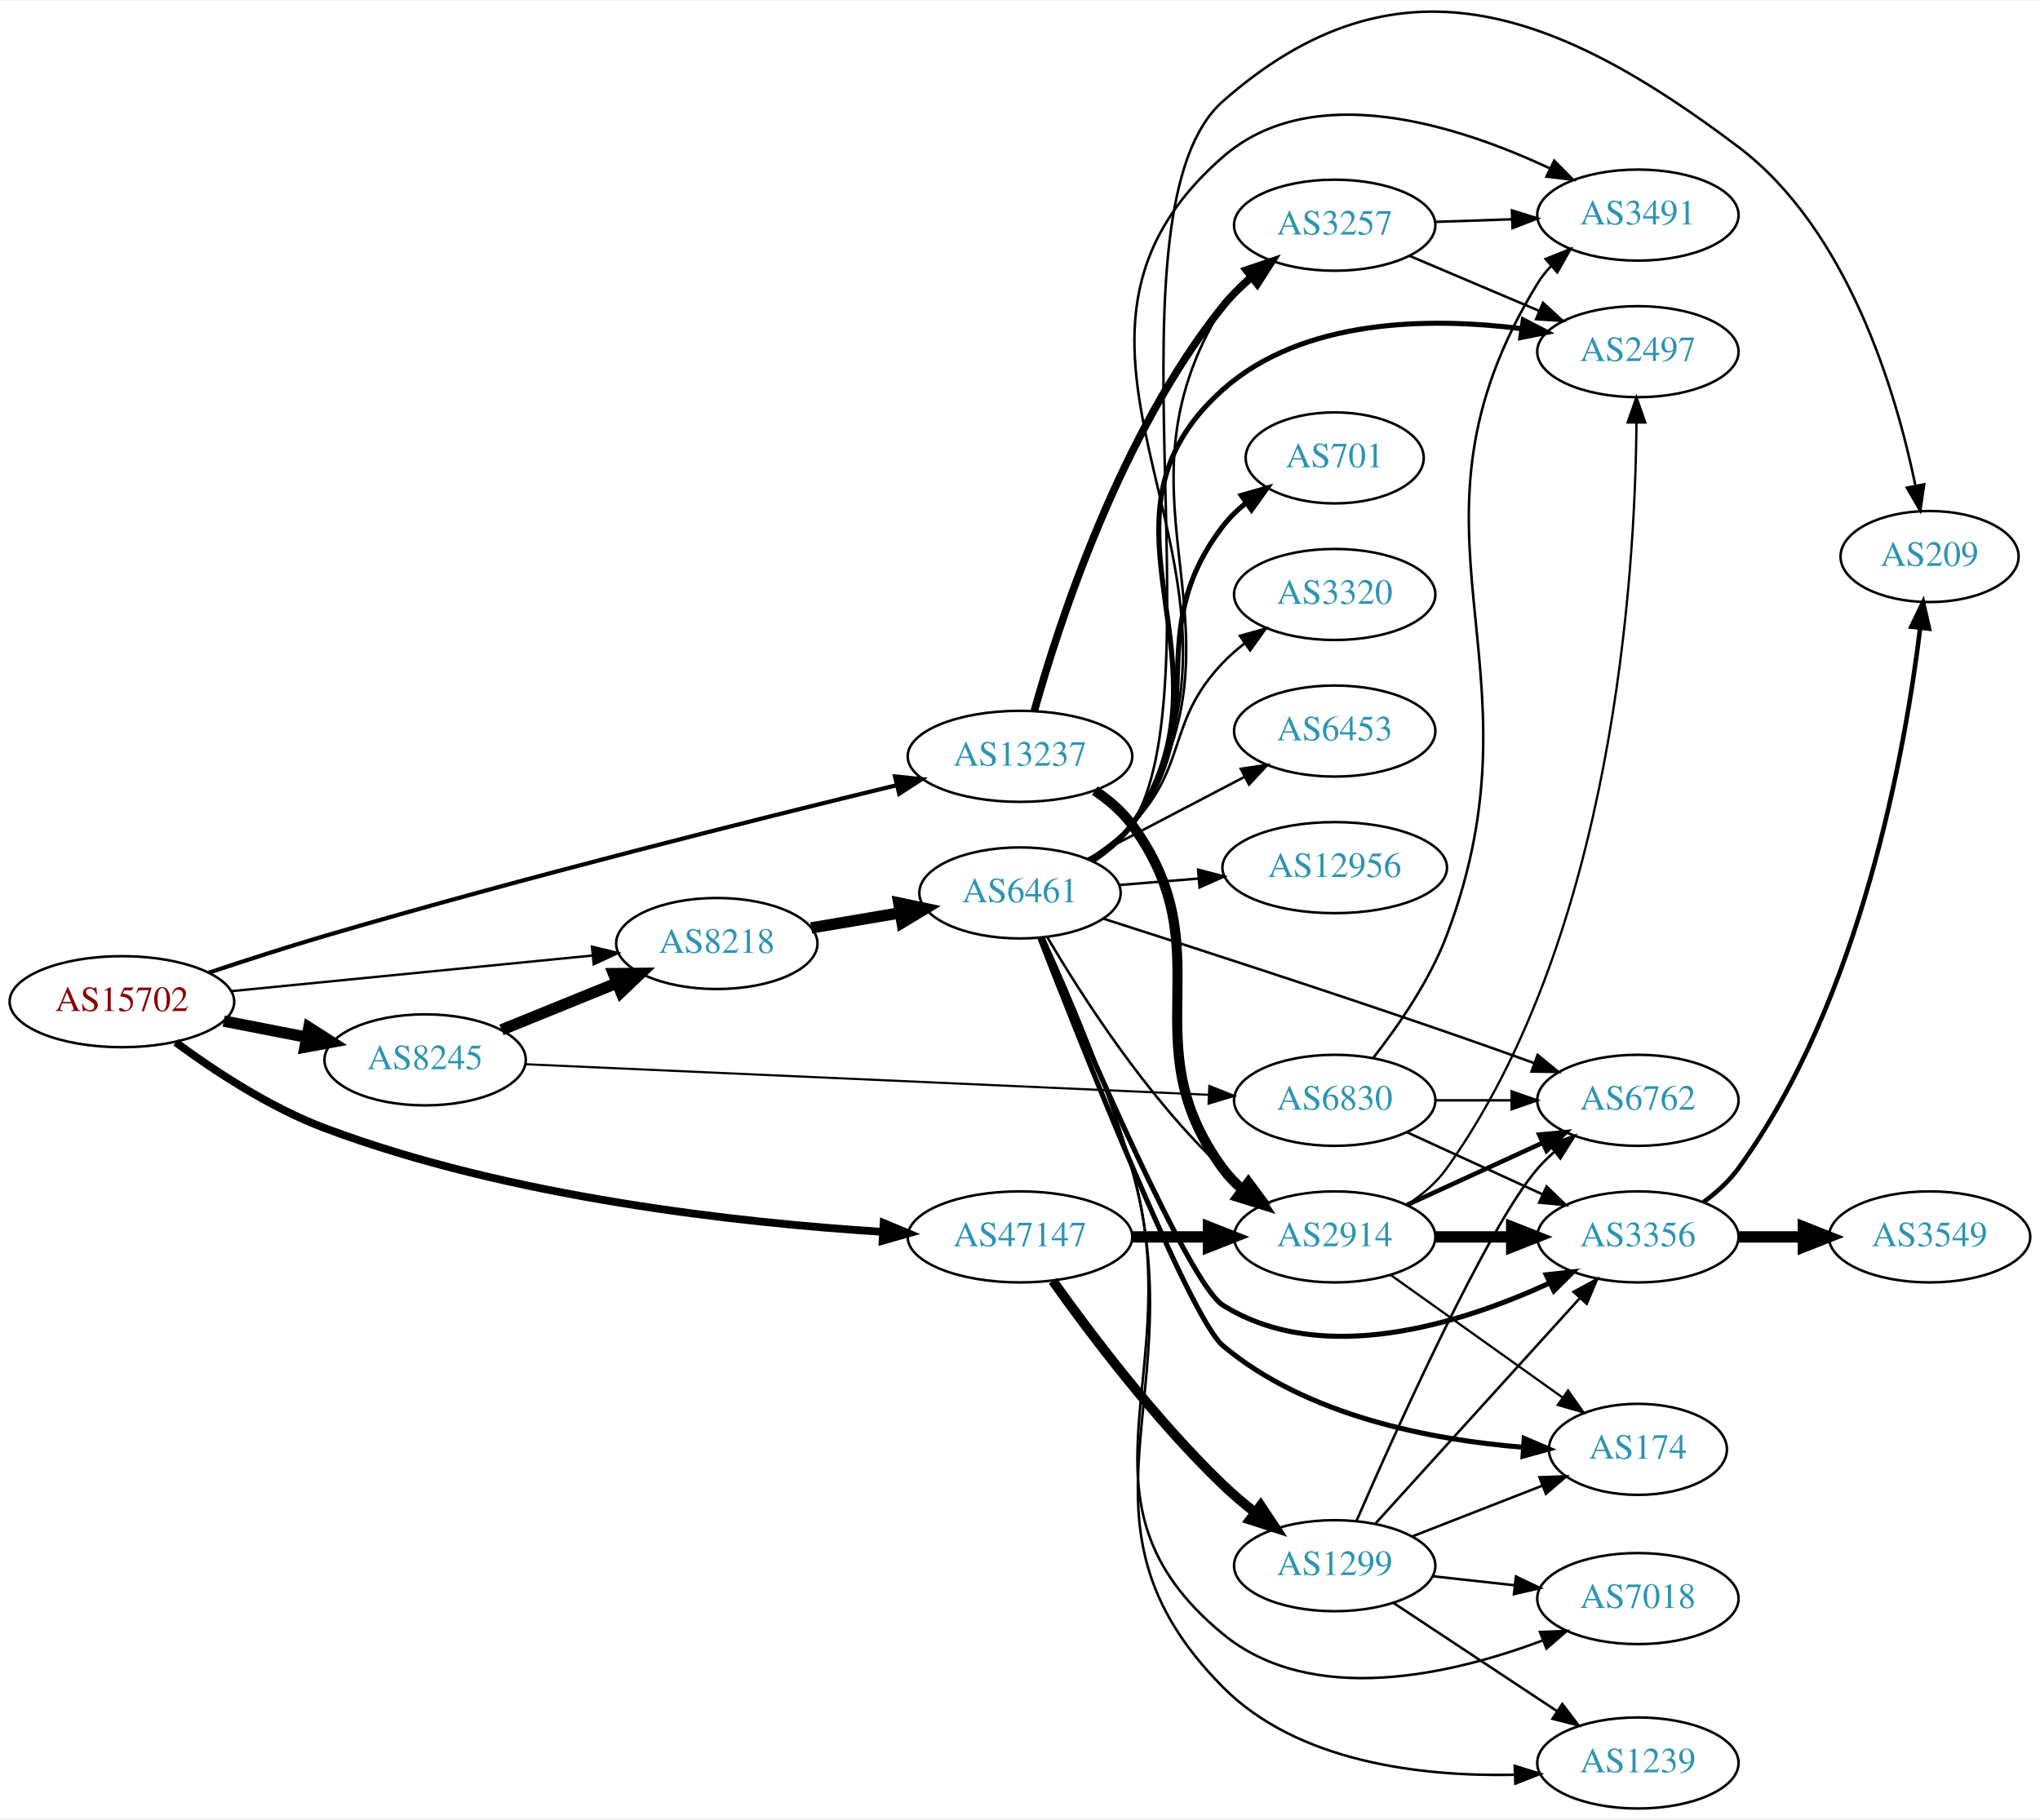
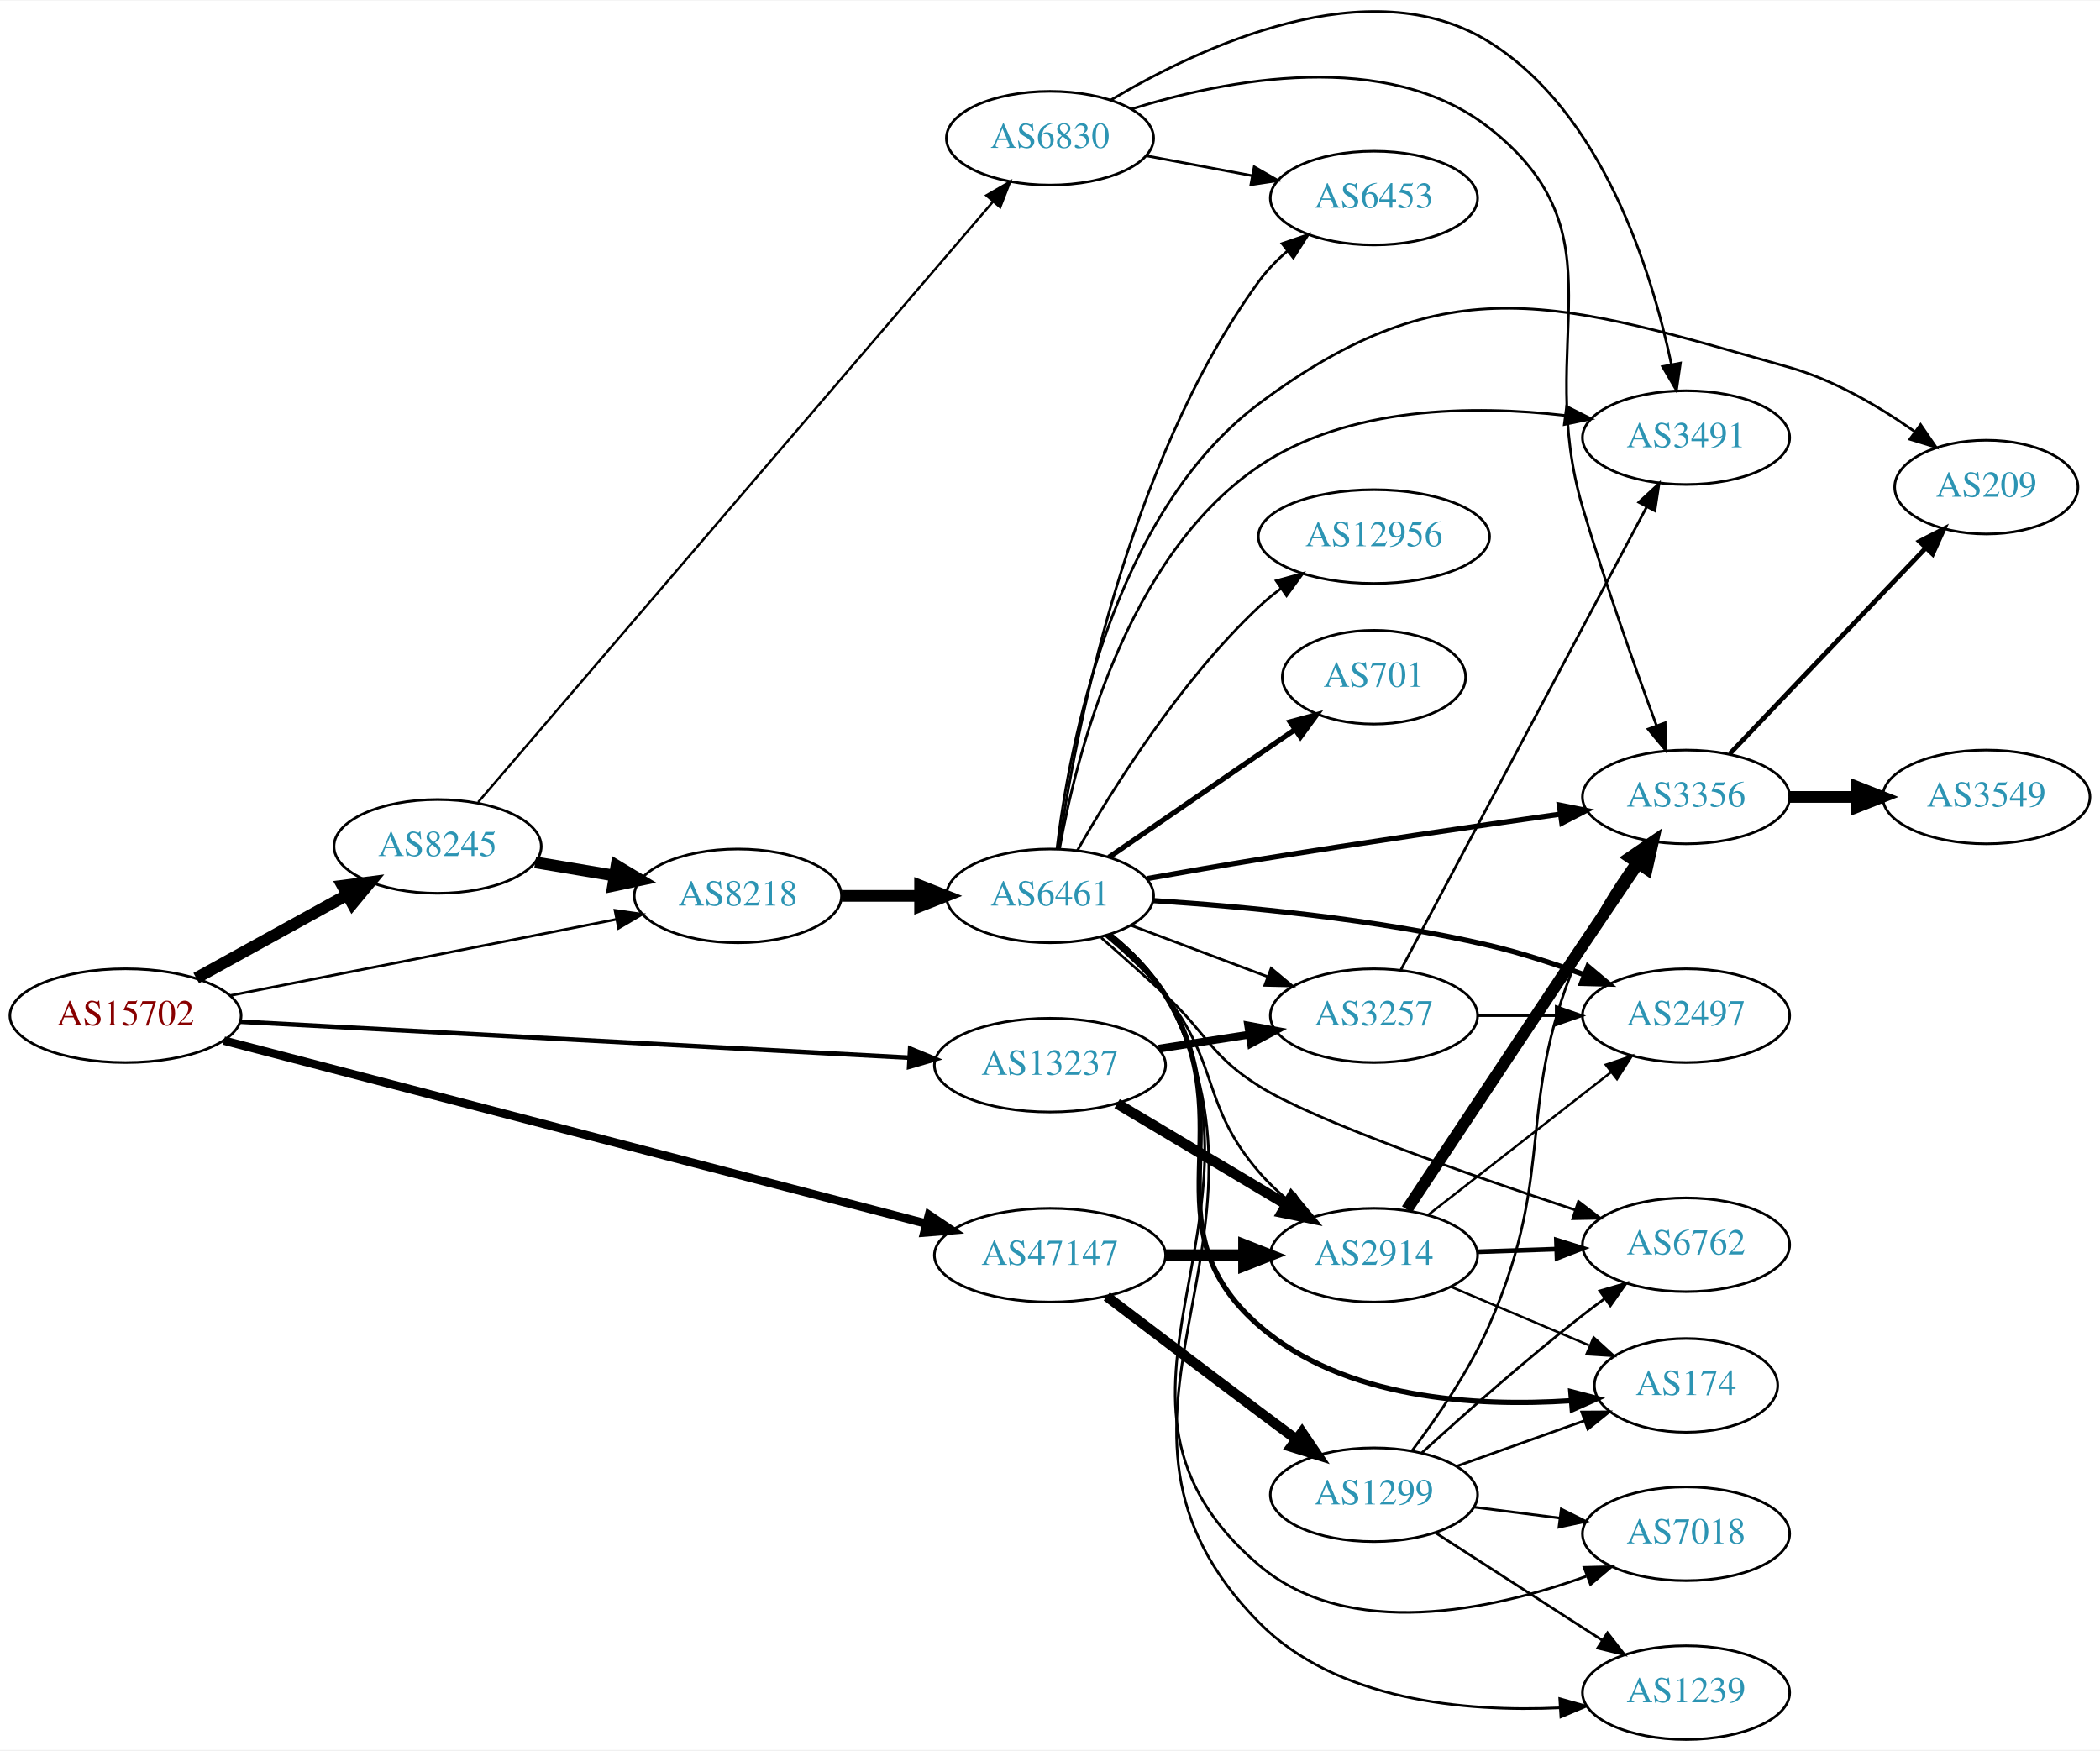
- <svg xmlns="http://www.w3.org/2000/svg" xmlns:xlink="http://www.w3.org/1999/xlink" width="806pt" height="719pt" viewBox="0.00 0.00 806.35 718.77">
-   <g id="graph0" class="graph" transform="scale(1 1) rotate(0) translate(4 714.771)">
-     <polygon fill="white" stroke="none" points="-4,4 -4,-714.771 802.348,-714.771 802.348,4 -4,4" />
+ <svg xmlns="http://www.w3.org/2000/svg" xmlns:xlink="http://www.w3.org/1999/xlink" width="806pt" height="672pt" viewBox="0.00 0.00 806.35 671.86">
+   <g id="graph0" class="graph" transform="scale(1 1) rotate(0) translate(4 667.864)">
+     <polygon fill="white" stroke="none" points="-4,4 -4,-667.864 802.348,-667.864 802.348,4 -4,4" />
    <g id="node1" class="node">
      <g id="a_node1">
        <a xlink:href="/asn/15702" xlink:title="AS15702 ~ Onstage Online GmbH [AT]">
-           <ellipse fill="#ffffff" stroke="black" cx="44.196" cy="-319" rx="44.393" ry="18" />
-           <text text-anchor="middle" x="44.196" y="-315.3" font-family="Times,serif" font-size="14.00" fill="#880000">AS15702</text>
+           <ellipse fill="#ffffff" stroke="black" cx="44.196" cy="-278" rx="44.393" ry="18" />
+           <text text-anchor="middle" x="44.196" y="-274.3" font-family="Times,serif" font-size="14.00" fill="#880000">AS15702</text>
        </a>
      </g>
    </g>
    <g id="node2" class="node">
      <g id="a_node2">
        <a xlink:href="/asn/8218" xlink:title="AS8218 ~ legacy Neotelecoms [FR]">
-           <ellipse fill="#ffffff" stroke="black" cx="279.332" cy="-342" rx="39.794" ry="18" />
-           <text text-anchor="middle" x="279.332" y="-338.3" font-family="Times,serif" font-size="14.00" fill="#2c94b3">AS8218</text>
+           <ellipse fill="#ffffff" stroke="black" cx="279.332" cy="-324" rx="39.794" ry="18" />
+           <text text-anchor="middle" x="279.332" y="-320.3" font-family="Times,serif" font-size="14.00" fill="#2c94b3">AS8218</text>
        </a>
      </g>
    </g>
    <g id="edge1" class="edge">
-       <path fill="none" stroke="black" stroke-width="0.947" d="M87.415,-323.165C127.661,-327.136 188.2,-333.108 230.277,-337.259" />
-       <polygon fill="black" stroke="black" stroke-width="0.947" points="229.991,-340.748 240.286,-338.247 230.678,-333.782 229.991,-340.748" />
+       <path fill="none" stroke="black" d="M84.218,-285.699C125.139,-293.774 189.395,-306.452 232.653,-314.987" />
+       <polygon fill="black" stroke="black" points="232.14,-318.453 242.629,-316.955 233.496,-311.586 232.14,-318.453" />
    </g>
    <g id="node3" class="node">
      <g id="a_node3">
        <a xlink:href="/asn/8245" xlink:title="AS8245 ~ Video-Broadcast GmbH [AT]">
-           <ellipse fill="#ffffff" stroke="black" cx="164.039" cy="-296" rx="39.794" ry="18" />
-           <text text-anchor="middle" x="164.039" y="-292.3" font-family="Times,serif" font-size="14.00" fill="#2c94b3">AS8245</text>
+           <ellipse fill="#ffffff" stroke="black" cx="164.039" cy="-343" rx="39.794" ry="18" />
+           <text text-anchor="middle" x="164.039" y="-339.3" font-family="Times,serif" font-size="14.00" fill="#2c94b3">AS8245</text>
        </a>
      </g>
    </g>
    <g id="edge2" class="edge">
-       <path fill="none" stroke="black" stroke-width="4.5" d="M84.436,-311.341C94.888,-309.301 106.274,-307.079 117.052,-304.975" />
-       <polygon fill="black" stroke="black" stroke-width="4.5" points="118.089,-308.785 127.149,-303.005 116.58,-301.056 118.089,-308.785" />
+       <path fill="none" stroke="black" stroke-width="4.5" d="M71.349,-292.426C88.403,-301.832 110.827,-314.201 129.231,-324.352" />
+       <polygon fill="black" stroke="black" stroke-width="4.5" points="127.511,-327.9 138.169,-329.282 131.314,-321.005 127.511,-327.9" />
    </g>
    <g id="node4" class="node">
      <g id="a_node4">
        <a xlink:href="/asn/13237" xlink:title="AS13237 ~ European Backbone of AS13237 [DE]">
-           <ellipse fill="#ffffff" stroke="black" cx="399.174" cy="-416" rx="44.393" ry="18" />
-           <text text-anchor="middle" x="399.174" y="-412.3" font-family="Times,serif" font-size="14.00" fill="#2c94b3">AS13237</text>
+           <ellipse fill="#ffffff" stroke="black" cx="399.174" cy="-259" rx="44.393" ry="18" />
+           <text text-anchor="middle" x="399.174" y="-255.3" font-family="Times,serif" font-size="14.00" fill="#2c94b3">AS13237</text>
        </a>
      </g>
    </g>
    <g id="edge3" class="edge">
-       <path fill="none" stroke="black" stroke-width="1.658" d="M78.575,-330.479C92.653,-335.185 109.257,-340.558 124.392,-345 203.124,-368.107 295.722,-391.299 350.539,-404.62" />
-       <polygon fill="black" stroke="black" stroke-width="1.658" points="349.781,-408.037 360.323,-406.99 351.429,-401.234 349.781,-408.037" />
+       <path fill="none" stroke="black" stroke-width="1.75" d="M88.125,-275.689C152.698,-272.213 274.716,-265.645 344.886,-261.868" />
+       <polygon fill="black" stroke="black" stroke-width="1.75" points="345.471,-265.342 355.268,-261.31 345.094,-258.352 345.471,-265.342" />
    </g>
    <g id="node5" class="node">
      <g id="a_node5">
        <a xlink:href="/asn/47147" xlink:title="AS47147 ~ ANEXIA Internetdienstleistungs GmbH [AT]">
-           <ellipse fill="#ffffff" stroke="black" cx="399.174" cy="-226" rx="44.393" ry="18" />
-           <text text-anchor="middle" x="399.174" y="-222.3" font-family="Times,serif" font-size="14.00" fill="#2c94b3">AS47147</text>
+           <ellipse fill="#ffffff" stroke="black" cx="399.174" cy="-186" rx="44.393" ry="18" />
+           <text text-anchor="middle" x="399.174" y="-182.3" font-family="Times,serif" font-size="14.00" fill="#2c94b3">AS47147</text>
        </a>
      </g>
    </g>
    <g id="edge4" class="edge">
-       <path fill="none" stroke="black" stroke-width="3.079" d="M65.465,-302.917C80.775,-291.618 102.778,-277.122 124.392,-269 197.744,-241.435 288.573,-231.539 344.955,-227.988" />
-       <polygon fill="black" stroke="black" stroke-width="3.079" points="345.291,-231.474 355.069,-227.395 344.882,-224.486 345.291,-231.474" />
+       <path fill="none" stroke="black" stroke-width="3.25" d="M81.972,-268.415C146.599,-251.571 280.409,-216.694 351.468,-198.173" />
+       <polygon fill="black" stroke="black" stroke-width="3.25" points="352.687,-201.473 361.481,-195.564 350.921,-194.699 352.687,-201.473" />
    </g>
    <g id="node6" class="node">
      <g id="a_node6">
        <a xlink:href="/asn/6461" xlink:title="AS6461 ~ Zayo Bandwidth [US]">
-           <ellipse fill="#ffffff" stroke="black" cx="399.174" cy="-362" rx="39.794" ry="18" />
-           <text text-anchor="middle" x="399.174" y="-358.3" font-family="Times,serif" font-size="14.00" fill="#2c94b3">AS6461</text>
+           <ellipse fill="#ffffff" stroke="black" cx="399.174" cy="-324" rx="39.794" ry="18" />
+           <text text-anchor="middle" x="399.174" y="-320.3" font-family="Times,serif" font-size="14.00" fill="#2c94b3">AS6461</text>
        </a>
      </g>
    </g>
    <g id="edge5" class="edge">
-       <path fill="none" stroke="black" stroke-width="4.5" d="M316.65,-348.164C327.739,-350.046 340.086,-352.141 351.749,-354.121" />
-       <polygon fill="black" stroke="black" stroke-width="4.5" points="351.255,-358.031 361.773,-355.822 352.573,-350.267 351.255,-358.031" />
-     </g>
-     <g id="edge21" class="edge">
-       <path fill="none" stroke="black" stroke-width="4.5" d="M194.214,-307.846C208.09,-313.48 224.867,-320.292 239.776,-326.346" />
-       <polygon fill="black" stroke="black" stroke-width="4.5" points="238.508,-330.08 249.255,-330.194 241.471,-322.784 238.508,-330.08" />
-     </g>
-     <g id="node21" class="node">
-       <g id="a_node21">
-         <a xlink:href="/asn/6830" xlink:title="AS6830 ~ LGI-UPC [AT]">
-           <ellipse fill="#ffffff" stroke="black" cx="523.566" cy="-280" rx="39.794" ry="18" />
-           <text text-anchor="middle" x="523.566" y="-276.3" font-family="Times,serif" font-size="14.00" fill="#2c94b3">AS6830</text>
-         </a>
-       </g>
-     </g>
-     <g id="edge20" class="edge">
-       <path fill="none" stroke="black" stroke-width="0.844" d="M203.64,-294.273C269.124,-291.342 401.854,-285.402 473.711,-282.186" />
-       <polygon fill="black" stroke="black" stroke-width="0.844" points="474.022,-285.676 483.856,-281.732 473.709,-278.683 474.022,-285.676" />
-     </g>
-     <g id="node15" class="node">
-       <g id="a_node15">
-         <a xlink:href="/asn/2914" xlink:title="AS2914 ~ NTT America, Inc. [US]">
-           <ellipse fill="#ffffff" stroke="black" cx="523.566" cy="-226" rx="39.794" ry="18" />
-           <text text-anchor="middle" x="523.566" y="-222.3" font-family="Times,serif" font-size="14.00" fill="#2c94b3">AS2914</text>
-         </a>
-       </g>
-     </g>
-     <g id="edge27" class="edge">
-       <path fill="none" stroke="black" stroke-width="4" d="M428.739,-402.45C434.238,-398.745 439.486,-394.267 443.37,-389 480.483,-338.679 442.258,-303.321 479.37,-253 481.601,-249.975 484.282,-247.21 487.202,-244.703" />
-       <polygon fill="black" stroke="black" stroke-width="4" points="489.397,-247.432 495.343,-238.664 485.227,-241.81 489.397,-247.432" />
+       <path fill="none" stroke="black" stroke-width="4.5" d="M319.244,-324C328.798,-324 339.147,-324 349.11,-324" />
+       <polygon fill="black" stroke="black" stroke-width="4.5" points="349.302,-327.938 359.302,-324 349.302,-320.063 349.302,-327.938" />
+     </g>
+     <g id="edge19" class="edge">
+       <path fill="none" stroke="black" stroke-width="4.5" d="M201.509,-336.884C211.212,-335.256 221.823,-333.477 231.978,-331.774" />
+       <polygon fill="black" stroke="black" stroke-width="4.5" points="232.719,-335.642 241.93,-330.105 231.416,-327.876 232.719,-335.642" />
    </g>
    <g id="node20" class="node">
      <g id="a_node20">
+         <a xlink:href="/asn/6830" xlink:title="AS6830 ~ LGI-UPC [AT]">
+           <ellipse fill="#ffffff" stroke="black" cx="399.174" cy="-615" rx="39.794" ry="18" />
+           <text text-anchor="middle" x="399.174" y="-611.3" font-family="Times,serif" font-size="14.00" fill="#2c94b3">AS6830</text>
+         </a>
+       </g>
+     </g>
+     <g id="edge20" class="edge">
+       <path fill="none" stroke="black" stroke-width="0.9" d="M179.622,-360.015C219.541,-406.588 330.707,-536.286 377.254,-590.593" />
+       <polygon fill="black" stroke="black" stroke-width="0.9" points="374.728,-593.024 383.894,-598.339 380.043,-588.468 374.728,-593.024" />
+     </g>
+     <g id="node12" class="node">
+       <g id="a_node12">
        <a xlink:href="/asn/3257" xlink:title="AS3257 ~ GTT [DE]">
-           <ellipse fill="#ffffff" stroke="black" cx="523.566" cy="-626" rx="39.794" ry="18" />
-           <text text-anchor="middle" x="523.566" y="-622.3" font-family="Times,serif" font-size="14.00" fill="#2c94b3">AS3257</text>
-         </a>
-       </g>
-     </g>
-     <g id="edge28" class="edge">
-       <path fill="none" stroke="black" stroke-width="3" d="M404.856,-434.047C414.382,-468.154 438.637,-543.205 479.37,-594 482.644,-598.082 486.555,-601.911 490.668,-605.401" />
-       <polygon fill="black" stroke="black" stroke-width="3" points="488.673,-608.284 498.71,-611.675 492.978,-602.765 488.673,-608.284" />
-     </g>
-     <g id="edge36" class="edge">
-       <path fill="none" stroke="black" stroke-width="4.5" d="M443.67,-226C453.359,-226 463.695,-226 473.588,-226" />
-       <polygon fill="black" stroke="black" stroke-width="4.5" points="473.691,-229.938 483.691,-226 473.691,-222.063 473.691,-229.938" />
-     </g>
-     <g id="node23" class="node">
-       <g id="a_node23">
+           <ellipse fill="#ffffff" stroke="black" cx="523.566" cy="-278" rx="39.794" ry="18" />
+           <text text-anchor="middle" x="523.566" y="-274.3" font-family="Times,serif" font-size="14.00" fill="#2c94b3">AS3257</text>
+         </a>
+       </g>
+     </g>
+     <g id="edge26" class="edge">
+       <path fill="none" stroke="black" stroke-width="3" d="M440.929,-265.327C452.003,-267.046 464.086,-268.922 475.479,-270.69" />
+       <polygon fill="black" stroke="black" stroke-width="3" points="475.281,-274.201 485.699,-272.277 476.355,-267.284 475.281,-274.201" />
+     </g>
+     <g id="node14" class="node">
+       <g id="a_node14">
+         <a xlink:href="/asn/2914" xlink:title="AS2914 ~ NTT America, Inc. [US]">
+           <ellipse fill="#ffffff" stroke="black" cx="523.566" cy="-186" rx="39.794" ry="18" />
+           <text text-anchor="middle" x="523.566" y="-182.3" font-family="Times,serif" font-size="14.00" fill="#2c94b3">AS2914</text>
+         </a>
+       </g>
+     </g>
+     <g id="edge27" class="edge">
+       <path fill="none" stroke="black" stroke-width="4" d="M424.942,-244.227C443.683,-233.05 469.59,-217.598 490.006,-205.42" />
+       <polygon fill="black" stroke="black" stroke-width="4" points="491.873,-208.382 498.668,-200.254 488.287,-202.37 491.873,-208.382" />
+     </g>
+     <g id="edge35" class="edge">
+       <path fill="none" stroke="black" stroke-width="4.5" d="M443.67,-186C453.359,-186 463.695,-186 473.588,-186" />
+       <polygon fill="black" stroke="black" stroke-width="4.5" points="473.691,-189.938 483.691,-186 473.691,-182.063 473.691,-189.938" />
+     </g>
+     <g id="node22" class="node">
+       <g id="a_node22">
        <a xlink:href="/asn/1299" xlink:title="AS1299 ~ Telia Carrier [EU]">
-           <ellipse fill="#ffffff" stroke="black" cx="523.566" cy="-96" rx="39.794" ry="18" />
-           <text text-anchor="middle" x="523.566" y="-92.3" font-family="Times,serif" font-size="14.00" fill="#2c94b3">AS1299</text>
-         </a>
-       </g>
-     </g>
-     <g id="edge35" class="edge">
-       <path fill="none" stroke="black" stroke-width="3.857" d="M412.151,-208.603C426.719,-188.099 452.685,-153.585 479.37,-128 483.229,-124.3 487.524,-120.654 491.866,-117.223" />
-       <polygon fill="black" stroke="black" stroke-width="3.857" points="494.314,-119.759 500.173,-110.931 490.088,-114.179 494.314,-119.759" />
+           <ellipse fill="#ffffff" stroke="black" cx="523.566" cy="-94" rx="39.794" ry="18" />
+           <text text-anchor="middle" x="523.566" y="-90.3" font-family="Times,serif" font-size="14.00" fill="#2c94b3">AS1299</text>
+         </a>
+       </g>
+     </g>
+     <g id="edge34" class="edge">
+       <path fill="none" stroke="black" stroke-width="3.857" d="M420.971,-170.148C436.918,-158.016 459.491,-140.893 479.37,-126 483.945,-122.573 488.804,-118.953 493.548,-115.43" />
+       <polygon fill="black" stroke="black" stroke-width="3.857" points="495.93,-118.022 501.879,-109.255 491.761,-112.398 495.93,-118.022" />
    </g>
    <g id="node7" class="node">
      <g id="a_node7">
-         <a xlink:href="/asn/174" xlink:title="AS174 ~ Cogent Communications [US]">
-           <ellipse fill="#ffffff" stroke="black" cx="643.409" cy="-142" rx="35.194" ry="18" />
-           <text text-anchor="middle" x="643.409" y="-138.3" font-family="Times,serif" font-size="14.00" fill="#2c94b3">AS174</text>
+         <a xlink:href="/asn/701" xlink:title="AS701 ~ UUNET [US]">
+           <ellipse fill="#ffffff" stroke="black" cx="523.566" cy="-408" rx="35.194" ry="18" />
+           <text text-anchor="middle" x="523.566" y="-404.3" font-family="Times,serif" font-size="14.00" fill="#2c94b3">AS701</text>
        </a>
      </g>
    </g>
    <g id="edge6" class="edge">
-       <path fill="none" stroke="black" stroke-width="2" d="M407.009,-344.226C423.696,-301.204 466.118,-194.169 479.37,-183 512.581,-155.01 562.272,-145.706 598.062,-142.823" />
-       <polygon fill="black" stroke="black" stroke-width="2" points="598.48,-146.303 608.225,-142.145 598.014,-139.319 598.48,-146.303" />
+       <path fill="none" stroke="black" stroke-width="2" d="M421.774,-338.824C441.645,-352.462 471.278,-372.8 493.276,-387.897" />
+       <polygon fill="black" stroke="black" stroke-width="2" points="491.366,-390.832 501.592,-393.605 495.327,-385.06 491.366,-390.832" />
    </g>
    <g id="node8" class="node">
      <g id="a_node8">
-         <a xlink:href="/asn/701" xlink:title="AS701 ~ UUNET [US]">
-           <ellipse fill="#ffffff" stroke="black" cx="523.566" cy="-534" rx="35.194" ry="18" />
-           <text text-anchor="middle" x="523.566" y="-530.3" font-family="Times,serif" font-size="14.00" fill="#2c94b3">AS701</text>
+         <a xlink:href="/asn/174" xlink:title="AS174 ~ Cogent Communications [US]">
+           <ellipse fill="#ffffff" stroke="black" cx="643.409" cy="-136" rx="35.194" ry="18" />
+           <text text-anchor="middle" x="643.409" y="-132.3" font-family="Times,serif" font-size="14.00" fill="#2c94b3">AS174</text>
        </a>
      </g>
    </g>
    <g id="edge7" class="edge">
-       <path fill="none" stroke="black" stroke-width="2" d="M427.247,-374.777C433.233,-378.643 439.065,-383.385 443.37,-389 476.733,-432.512 446.007,-463.488 479.37,-507 481.973,-510.395 485.135,-513.471 488.552,-516.228" />
-       <polygon fill="black" stroke="black" stroke-width="2" points="486.654,-519.172 496.842,-522.079 490.69,-513.453 486.654,-519.172" />
+       <path fill="none" stroke="black" stroke-width="2" d="M421.914,-309.011C429.66,-302.705 437.828,-294.786 443.37,-286 474.671,-236.379 435.161,-197.569 479.37,-159 511.915,-130.608 562.833,-127.717 599.102,-130.117" />
+       <polygon fill="black" stroke="black" stroke-width="2" points="599.13,-133.631 609.383,-130.963 599.704,-126.654 599.13,-133.631" />
    </g>
    <g id="node9" class="node">
      <g id="a_node9">
        <a xlink:href="/asn/2497" xlink:title="AS2497 ~ Internet Initiative Japan Inc. [JP]">
-           <ellipse fill="#ffffff" stroke="black" cx="643.409" cy="-576" rx="39.794" ry="18" />
-           <text text-anchor="middle" x="643.409" y="-572.3" font-family="Times,serif" font-size="14.00" fill="#2c94b3">AS2497</text>
+           <ellipse fill="#ffffff" stroke="black" cx="643.409" cy="-278" rx="39.794" ry="18" />
+           <text text-anchor="middle" x="643.409" y="-274.3" font-family="Times,serif" font-size="14.00" fill="#2c94b3">AS2497</text>
        </a>
      </g>
    </g>
    <g id="edge8" class="edge">
-       <path fill="none" stroke="black" stroke-width="2" d="M428.058,-374.803C433.871,-378.627 439.423,-383.343 443.37,-389 488.063,-453.049 421.073,-509.027 479.37,-561 510.944,-589.148 560.901,-589.64 597.201,-585.118" />
-       <polygon fill="black" stroke="black" stroke-width="2" points="598.111,-588.524 607.521,-583.653 597.128,-581.593 598.111,-588.524" />
+       <path fill="none" stroke="black" stroke-width="2" d="M438.883,-322.186C473.135,-319.973 524.284,-315.179 567.762,-305 579.923,-302.153 592.828,-297.938 604.427,-293.681" />
+       <polygon fill="black" stroke="black" stroke-width="2" points="605.706,-296.939 613.818,-290.123 603.226,-290.393 605.706,-296.939" />
    </g>
    <g id="node10" class="node">
      <g id="a_node10">
-         <a xlink:href="/asn/3491" xlink:title="AS3491 ~ PCCW Global, Inc. [US]">
-           <ellipse fill="#ffffff" stroke="black" cx="643.409" cy="-630" rx="39.794" ry="18" />
-           <text text-anchor="middle" x="643.409" y="-626.3" font-family="Times,serif" font-size="14.00" fill="#2c94b3">AS3491</text>
+         <a xlink:href="/asn/3356" xlink:title="AS3356 ~ Level 3 Parent, LLC [US]">
+           <ellipse fill="#ffffff" stroke="black" cx="643.409" cy="-362" rx="39.794" ry="18" />
+           <text text-anchor="middle" x="643.409" y="-358.3" font-family="Times,serif" font-size="14.00" fill="#2c94b3">AS3356</text>
        </a>
      </g>
    </g>
    <g id="edge9" class="edge">
-       <path fill="none" stroke="black" d="M428.352,-374.605C434.153,-378.437 439.625,-383.207 443.37,-389 507.656,-488.451 390.158,-575.127 479.37,-653 514.855,-683.974 572.205,-665.547 608.573,-648.48" />
-       <polygon fill="black" stroke="black" points="610.343,-651.51 617.789,-643.973 607.268,-645.222 610.343,-651.51" />
+       <path fill="none" stroke="black" stroke-width="2" d="M436.409,-330.632C449.883,-333.038 465.312,-335.723 479.37,-338 518.234,-344.294 562.425,-350.756 594.987,-355.387" />
+       <polygon fill="black" stroke="black" stroke-width="2" points="594.737,-358.887 605.129,-356.824 595.718,-351.956 594.737,-358.887" />
    </g>
    <g id="node11" class="node">
      <g id="a_node11">
-         <a xlink:href="/asn/3320" xlink:title="AS3320 ~ DTAG [DE]">
-           <ellipse fill="#ffffff" stroke="black" cx="523.566" cy="-480" rx="39.794" ry="18" />
-           <text text-anchor="middle" x="523.566" y="-476.3" font-family="Times,serif" font-size="14.00" fill="#2c94b3">AS3320</text>
+         <a xlink:href="/asn/3491" xlink:title="AS3491 ~ PCCW Global, Inc. [US]">
+           <ellipse fill="#ffffff" stroke="black" cx="643.409" cy="-500" rx="39.794" ry="18" />
+           <text text-anchor="middle" x="643.409" y="-496.3" font-family="Times,serif" font-size="14.00" fill="#2c94b3">AS3491</text>
        </a>
      </g>
    </g>
    <g id="edge10" class="edge">
-       <path fill="none" stroke="black" d="M426.424,-375.482C432.434,-379.327 438.484,-383.883 443.37,-389 465.907,-412.604 456.833,-429.396 479.37,-453 481.966,-455.718 484.89,-458.278 487.962,-460.658" />
-       <polygon fill="black" stroke="black" points="486.12,-463.641 496.317,-466.518 490.14,-457.91 486.12,-463.641" />
-     </g>
-     <g id="node12" class="node">
-       <g id="a_node12">
-         <a xlink:href="/asn/7018" xlink:title="AS7018 ~ AT&amp;T Services, Inc. [US]">
-           <ellipse fill="#ffffff" stroke="black" cx="643.409" cy="-83" rx="39.794" ry="18" />
-           <text text-anchor="middle" x="643.409" y="-79.3" font-family="Times,serif" font-size="14.00" fill="#2c94b3">AS7018</text>
-         </a>
-       </g>
+       <path fill="none" stroke="black" d="M402.831,-341.992C409.069,-377.103 428.201,-454.343 479.37,-489 513.683,-512.24 561.924,-512.539 597.025,-508.511" />
+       <polygon fill="black" stroke="black" points="597.545,-511.973 607.009,-507.21 596.641,-505.032 597.545,-511.973" />
    </g>
    <g id="edge11" class="edge">
-       <path fill="none" stroke="black" d="M408.396,-344.228C417.965,-322.94 433.69,-286.01 443.37,-253 466.819,-173.039 415.04,-121.964 479.37,-69 514.454,-40.115 569.349,-52.794 605.6,-66.372" />
-       <polygon fill="black" stroke="black" points="604.712,-69.783 615.299,-70.192 607.277,-63.27 604.712,-69.783" />
+       <path fill="none" stroke="black" d="M430.428,-312.629C446.169,-306.713 465.616,-299.404 482.581,-293.028" />
+       <polygon fill="black" stroke="black" points="484.107,-296.194 492.236,-289.399 481.644,-289.641 484.107,-296.194" />
    </g>
    <g id="node13" class="node">
      <g id="a_node13">
-         <a xlink:href="/asn/3356" xlink:title="AS3356 ~ Level 3 Parent, LLC [US]">
-           <ellipse fill="#ffffff" stroke="black" cx="643.409" cy="-226" rx="39.794" ry="18" />
-           <text text-anchor="middle" x="643.409" y="-222.3" font-family="Times,serif" font-size="14.00" fill="#2c94b3">AS3356</text>
+         <a xlink:href="/asn/6453" xlink:title="AS6453 ~ TATA COMMUNICATIONS (AMERICA) INC [US]">
+           <ellipse fill="#ffffff" stroke="black" cx="523.566" cy="-592" rx="39.794" ry="18" />
+           <text text-anchor="middle" x="523.566" y="-588.3" font-family="Times,serif" font-size="14.00" fill="#2c94b3">AS6453</text>
        </a>
      </g>
    </g>
    <g id="edge12" class="edge">
-       <path fill="none" stroke="black" stroke-width="2" d="M407.587,-344.126C424.585,-303.566 465.936,-207.409 479.37,-199 518.717,-174.372 573.449,-191.657 608.405,-207.715" />
-       <polygon fill="black" stroke="black" stroke-width="2" points="607.18,-211.009 617.711,-212.176 610.206,-204.697 607.18,-211.009" />
-     </g>
-     <g id="node14" class="node">
-       <g id="a_node14">
-         <a xlink:href="/asn/209" xlink:title="AS209 ~ CenturyLink Communications, LLC [US]">
-           <ellipse fill="#ffffff" stroke="black" cx="758.702" cy="-495" rx="35.194" ry="18" />
-           <text text-anchor="middle" x="758.702" y="-491.3" font-family="Times,serif" font-size="14.00" fill="#2c94b3">AS209</text>
-         </a>
-       </g>
+       <path fill="none" stroke="black" d="M402.453,-341.956C408.506,-383.795 428.172,-489.556 479.37,-560 482.446,-564.232 486.247,-568.146 490.307,-571.677" />
+       <polygon fill="black" stroke="black" points="488.29,-574.543 498.312,-577.979 492.62,-569.043 488.29,-574.543" />
    </g>
    <g id="edge13" class="edge">
-       <path fill="none" stroke="black" d="M428.396,-374.578C434.194,-378.411 439.655,-383.188 443.37,-389 477.867,-442.975 431.33,-632.628 479.37,-675 547.527,-735.115 610.54,-711.778 683.055,-657 726.46,-624.212 745.445,-560.146 753.085,-523.163" />
-       <polygon fill="black" stroke="black" points="756.577,-523.54 755.029,-513.059 749.703,-522.218 756.577,-523.54" />
+       <path fill="none" stroke="black" d="M420.53,-308.71C428.278,-302.255 436.811,-294.311 443.37,-286 464.555,-259.156 457.079,-243.932 479.37,-218 482.781,-214.032 486.77,-210.268 490.919,-206.807" />
+       <polygon fill="black" stroke="black" points="493.227,-209.447 498.988,-200.555 488.94,-203.914 493.227,-209.447" />
+     </g>
+     <g id="node15" class="node">
+       <g id="a_node15">
+         <a xlink:href="/asn/7018" xlink:title="AS7018 ~ AT&amp;T Services, Inc. [US]">
+           <ellipse fill="#ffffff" stroke="black" cx="643.409" cy="-79" rx="39.794" ry="18" />
+           <text text-anchor="middle" x="643.409" y="-75.3" font-family="Times,serif" font-size="14.00" fill="#2c94b3">AS7018</text>
+         </a>
+       </g>
    </g>
    <g id="edge14" class="edge">
-       <path fill="none" stroke="black" d="M409.952,-344.554C423.418,-321.603 449.434,-280.919 479.37,-253 482.271,-250.295 485.48,-247.709 488.802,-245.284" />
-       <polygon fill="black" stroke="black" points="490.862,-248.116 497.177,-239.609 486.935,-242.321 490.862,-248.116" />
+       <path fill="none" stroke="black" d="M422.45,-309.328C430.261,-303.06 438.334,-295.085 443.37,-286 491.189,-199.726 404.177,-130.842 479.37,-67 513.88,-37.7 568.679,-49.57 605.087,-62.681" />
+       <polygon fill="black" stroke="black" points="604.245,-66.105 614.836,-66.379 606.728,-59.56 604.245,-66.105" />
    </g>
    <g id="node16" class="node">
      <g id="a_node16">
-         <a xlink:href="/asn/6453" xlink:title="AS6453 ~ TATA COMMUNICATIONS (AMERICA) INC [US]">
-           <ellipse fill="#ffffff" stroke="black" cx="523.566" cy="-426" rx="39.794" ry="18" />
-           <text text-anchor="middle" x="523.566" y="-422.3" font-family="Times,serif" font-size="14.00" fill="#2c94b3">AS6453</text>
-         </a>
-       </g>
-     </g>
-     <g id="edge15" class="edge">
-       <path fill="none" stroke="black" d="M425.832,-375.416C443.864,-384.846 468.198,-397.57 487.947,-407.897" />
-       <polygon fill="black" stroke="black" points="486.459,-411.069 496.943,-412.601 489.703,-404.866 486.459,-411.069" />
-     </g>
-     <g id="node17" class="node">
-       <g id="a_node17">
-         <a xlink:href="/asn/12956" xlink:title="AS12956 ~ TELXIUS [ES]">
-           <ellipse fill="#ffffff" stroke="black" cx="523.566" cy="-372" rx="44.393" ry="18" />
-           <text text-anchor="middle" x="523.566" y="-368.3" font-family="Times,serif" font-size="14.00" fill="#2c94b3">AS12956</text>
-         </a>
-       </g>
-     </g>
-     <g id="edge16" class="edge">
-       <path fill="none" stroke="black" d="M438.229,-365.109C448.226,-365.926 459.19,-366.822 469.808,-367.689" />
-       <polygon fill="black" stroke="black" points="469.588,-371.183 479.84,-368.509 470.158,-364.206 469.588,-371.183" />
-     </g>
-     <g id="node18" class="node">
-       <g id="a_node18">
        <a xlink:href="/asn/1239" xlink:title="AS1239 ~ Sprint [US]">
          <ellipse fill="#ffffff" stroke="black" cx="643.409" cy="-18" rx="39.794" ry="18" />
          <text text-anchor="middle" x="643.409" y="-14.3" font-family="Times,serif" font-size="14.00" fill="#2c94b3">AS1239</text>
        </a>
      </g>
    </g>
+     <g id="edge15" class="edge">
+       <path fill="none" stroke="black" d="M422.52,-309.367C430.34,-303.104 438.401,-295.122 443.37,-286 495.177,-190.896 403.4,-122.183 479.37,-45 508.989,-14.909 558.433,-10.491 595.12,-12.174" />
+       <polygon fill="black" stroke="black" points="594.905,-15.668 605.103,-12.794 595.339,-8.681 594.905,-15.668" />
+     </g>
+     <g id="node17" class="node">
+       <g id="a_node17">
+         <a xlink:href="/asn/6762" xlink:title="AS6762 ~ TELECOM ITALIA SPARKLE S.p.A. [IT]">
+           <ellipse fill="#ffffff" stroke="black" cx="643.409" cy="-190" rx="39.794" ry="18" />
+           <text text-anchor="middle" x="643.409" y="-186.3" font-family="Times,serif" font-size="14.00" fill="#2c94b3">AS6762</text>
+         </a>
+       </g>
+     </g>
+     <g id="edge16" class="edge">
+       <path fill="none" stroke="black" d="M418.853,-307.927C426.526,-301.232 435.451,-293.325 443.37,-286 459.753,-270.848 460.519,-262.942 479.37,-251 500.051,-237.899 559.854,-216.949 600.979,-203.332" />
+       <polygon fill="black" stroke="black" points="602.075,-206.656 610.48,-200.206 599.887,-200.007 602.075,-206.656" />
+     </g>
+     <g id="node18" class="node">
+       <g id="a_node18">
+         <a xlink:href="/asn/12956" xlink:title="AS12956 ~ TELXIUS [ES]">
+           <ellipse fill="#ffffff" stroke="black" cx="523.566" cy="-462" rx="44.393" ry="18" />
+           <text text-anchor="middle" x="523.566" y="-458.3" font-family="Times,serif" font-size="14.00" fill="#2c94b3">AS12956</text>
+         </a>
+       </g>
+     </g>
    <g id="edge17" class="edge">
-       <path fill="none" stroke="black" d="M408.507,-344.259C418.183,-323.002 434.01,-286.103 443.37,-253 468.541,-163.985 414.226,-113.677 479.37,-48 508.978,-18.151 557.883,-12.599 594.422,-13.334" />
-       <polygon fill="black" stroke="black" points="594.729,-16.847 604.851,-13.718 594.986,-9.852 594.729,-16.847" />
+       <path fill="none" stroke="black" d="M409.652,-341.381C422.971,-364.693 449.023,-406.452 479.37,-435 481.961,-437.437 484.804,-439.775 487.756,-441.984" />
+       <polygon fill="black" stroke="black" points="486.027,-445.044 496.244,-447.847 490.005,-439.284 486.027,-445.044" />
    </g>
    <g id="node19" class="node">
      <g id="a_node19">
-         <a xlink:href="/asn/6762" xlink:title="AS6762 ~ TELECOM ITALIA SPARKLE S.p.A. [IT]">
-           <ellipse fill="#ffffff" stroke="black" cx="643.409" cy="-280" rx="39.794" ry="18" />
-           <text text-anchor="middle" x="643.409" y="-276.3" font-family="Times,serif" font-size="14.00" fill="#2c94b3">AS6762</text>
+         <a xlink:href="/asn/209" xlink:title="AS209 ~ CenturyLink Communications, LLC [US]">
+           <ellipse fill="#ffffff" stroke="black" cx="758.702" cy="-481" rx="35.194" ry="18" />
+           <text text-anchor="middle" x="758.702" y="-477.3" font-family="Times,serif" font-size="14.00" fill="#2c94b3">AS209</text>
        </a>
      </g>
    </g>
    <g id="edge18" class="edge">
-       <path fill="none" stroke="black" d="M432.085,-351.841C465.874,-341.011 520.72,-323.223 567.762,-307 579.048,-303.108 591.243,-298.758 602.44,-294.707" />
-       <polygon fill="black" stroke="black" points="603.771,-297.947 611.975,-291.242 601.381,-291.368 603.771,-297.947" />
-     </g>
-     <g id="edge19" class="edge">
-       <path fill="none" stroke="black" d="M428.192,-374.711C433.999,-378.539 439.515,-383.28 443.37,-389 495.067,-465.712 430.742,-515.308 479.37,-594 481.992,-598.243 485.401,-602.108 489.155,-605.57" />
-       <polygon fill="black" stroke="black" points="487.232,-608.516 497.203,-612.098 491.642,-603.08 487.232,-608.516" />
-     </g>
-     <g id="edge26" class="edge">
-       <path fill="none" stroke="black" stroke-width="1.8" d="M669.423,-239.82C674.495,-243.553 679.39,-247.974 683.055,-253 731.706,-319.714 749.149,-418.778 754.99,-466.828" />
-       <polygon fill="black" stroke="black" stroke-width="1.8" points="751.518,-467.277 756.124,-476.818 758.473,-466.487 751.518,-467.277" />
-     </g>
-     <g id="node22" class="node">
-       <g id="a_node22">
+       <path fill="none" stroke="black" d="M401.847,-342.204C406.451,-380.8 422.997,-470.761 479.37,-513 551.988,-567.41 595.753,-551.74 683.055,-527 700.356,-522.097 717.584,-511.925 731.123,-502.39" />
+       <polygon fill="black" stroke="black" points="733.46,-505.017 739.451,-496.278 729.318,-499.373 733.46,-505.017" />
+     </g>
+     <g id="edge25" class="edge">
+       <path fill="none" stroke="black" stroke-width="1.8" d="M660.162,-378.546C679.718,-399.087 713.197,-434.253 735.388,-457.562" />
+       <polygon fill="black" stroke="black" stroke-width="1.8" points="733.015,-460.145 742.445,-464.974 738.084,-455.318 733.015,-460.145" />
+     </g>
+     <g id="node21" class="node">
+       <g id="a_node21">
        <a xlink:href="/asn/3549" xlink:title="AS3549 ~ Level 3 Parent, LLC [US]">
-           <ellipse fill="#ffffff" stroke="black" cx="758.702" cy="-226" rx="39.794" ry="18" />
-           <text text-anchor="middle" x="758.702" y="-222.3" font-family="Times,serif" font-size="14.00" fill="#2c94b3">AS3549</text>
-         </a>
-       </g>
-     </g>
-     <g id="edge25" class="edge">
-       <path fill="none" stroke="black" stroke-width="4.5" d="M683.081,-226C691.284,-226 700.048,-226 708.58,-226" />
-       <polygon fill="black" stroke="black" stroke-width="4.5" points="708.819,-229.938 718.819,-226 708.819,-222.063 708.819,-229.938" />
+           <ellipse fill="#ffffff" stroke="black" cx="758.702" cy="-362" rx="39.794" ry="18" />
+           <text text-anchor="middle" x="758.702" y="-358.3" font-family="Times,serif" font-size="14.00" fill="#2c94b3">AS3549</text>
+         </a>
+       </g>
+     </g>
+     <g id="edge24" class="edge">
+       <path fill="none" stroke="black" stroke-width="4.5" d="M683.081,-362C691.284,-362 700.048,-362 708.58,-362" />
+       <polygon fill="black" stroke="black" stroke-width="4.5" points="708.819,-365.938 718.819,-362 708.819,-358.063 708.819,-365.938" />
    </g>
    <g id="edge32" class="edge">
-       <path fill="none" stroke="black" stroke-width="0.9" d="M545.634,-210.982C564.603,-197.461 592.648,-177.47 613.671,-162.485" />
-       <polygon fill="black" stroke="black" stroke-width="0.9" points="615.807,-165.261 621.918,-156.606 611.743,-159.561 615.807,-165.261" />
+       <path fill="none" stroke="black" d="M563.479,-278C573.032,-278 583.382,-278 593.345,-278" />
+       <polygon fill="black" stroke="black" points="593.537,-281.5 603.537,-278 593.537,-274.5 593.537,-281.5" />
+     </g>
+     <g id="edge33" class="edge">
+       <path fill="none" stroke="black" d="M533.813,-295.42C554.329,-334.068 603.767,-427.204 628.222,-473.274" />
+       <polygon fill="black" stroke="black" points="625.262,-475.162 633.042,-482.354 631.445,-471.88 625.262,-475.162" />
    </g>
    <g id="edge31" class="edge">
-       <path fill="none" stroke="black" stroke-width="0.9" d="M552.366,-238.863C558.181,-242.684 563.756,-247.384 567.762,-253 633.84,-345.629 642.378,-487.819 642.839,-547.783" />
-       <polygon fill="black" stroke="black" stroke-width="0.9" points="639.339,-547.993 642.843,-557.992 646.339,-547.99 639.339,-547.993" />
+       <path fill="none" stroke="black" stroke-width="0.9" d="M553.093,-173.896C569.036,-167.132 589.069,-158.632 606.119,-151.397" />
+       <polygon fill="black" stroke="black" stroke-width="0.9" points="607.922,-154.435 615.761,-147.307 605.188,-147.991 607.922,-154.435" />
+     </g>
+     <g id="edge30" class="edge">
+       <path fill="none" stroke="black" stroke-width="0.9" d="M544.291,-201.399C563.494,-216.391 592.865,-239.321 614.469,-256.188" />
+       <polygon fill="black" stroke="black" stroke-width="0.9" points="612.584,-259.156 622.62,-262.551 616.892,-253.638 612.584,-259.156" />
+     </g>
+     <g id="edge28" class="edge">
+       <path fill="none" stroke="black" stroke-width="4.5" d="M536.205,-203.529C554.917,-231.704 590.893,-285.842 603.762,-305 610.653,-315.258 618.28,-326.524 624.924,-336.313" />
+       <polygon fill="black" stroke="black" stroke-width="4.5" points="621.824,-338.757 630.701,-344.815 628.338,-334.331 621.824,-338.757" />
    </g>
    <g id="edge29" class="edge">
-       <path fill="none" stroke="black" stroke-width="4.5" d="M563.479,-226C573.032,-226 583.382,-226 593.345,-226" />
-       <polygon fill="black" stroke="black" stroke-width="4.5" points="593.537,-229.938 603.537,-226 593.537,-222.063 593.537,-229.938" />
-     </g>
-     <g id="edge30" class="edge">
-       <path fill="none" stroke="black" stroke-width="1.8" d="M552.195,-238.661C568.152,-245.973 588.423,-255.261 605.705,-263.181" />
-       <polygon fill="black" stroke="black" stroke-width="1.8" points="604.404,-266.435 614.953,-267.419 607.32,-260.071 604.404,-266.435" />
-     </g>
-     <g id="edge33" class="edge">
-       <path fill="none" stroke="black" d="M553.093,-613.896C568.467,-607.373 587.643,-599.237 604.281,-592.177" />
-       <polygon fill="black" stroke="black" points="605.898,-595.293 613.737,-588.165 603.164,-588.849 605.898,-595.293" />
-     </g>
-     <g id="edge34" class="edge">
-       <path fill="none" stroke="black" d="M563.152,-627.31C572.919,-627.641 583.535,-628.002 593.73,-628.348" />
-       <polygon fill="black" stroke="black" points="593.623,-631.846 603.736,-628.687 593.861,-624.85 593.623,-631.846" />
+       <path fill="none" stroke="black" stroke-width="1.8" d="M563.152,-187.31C572.919,-187.641 583.535,-188.002 593.73,-188.348" />
+       <polygon fill="black" stroke="black" stroke-width="1.8" points="593.623,-191.846 603.736,-188.687 593.861,-184.85 593.623,-191.846" />
    </g>
    <g id="edge23" class="edge">
-       <path fill="none" stroke="black" d="M538.783,-296.752C548.57,-309.233 560.986,-327.138 567.762,-345 608.828,-453.25 543.266,-504.285 603.762,-603 605.286,-605.486 607.134,-607.803 609.186,-609.95" />
-       <polygon fill="black" stroke="black" points="606.948,-612.642 616.779,-616.592 611.557,-607.374 606.948,-612.642" />
-     </g>
-     <g id="edge24" class="edge">
-       <path fill="none" stroke="black" d="M552.195,-267.339C568.152,-260.027 588.423,-250.739 605.705,-242.819" />
-       <polygon fill="black" stroke="black" points="607.32,-245.929 614.953,-238.581 604.404,-239.565 607.32,-245.929" />
+       <path fill="none" stroke="black" d="M430.375,-626.18C466.971,-637.596 528.585,-649.69 567.762,-619 620.374,-577.786 584.754,-537.072 603.762,-473 612.318,-444.16 623.836,-411.726 632.067,-389.401" />
+       <polygon fill="black" stroke="black" points="635.394,-390.497 635.595,-379.905 628.832,-388.06 635.394,-390.497" />
+     </g>
+     <g id="edge21" class="edge">
+       <path fill="none" stroke="black" d="M422.55,-629.675C456.448,-649.876 521.735,-680.674 567.762,-652 611.368,-624.834 630.225,-563.929 637.801,-528.005" />
+       <polygon fill="black" stroke="black" points="641.244,-528.64 639.729,-518.154 634.374,-527.296 641.244,-528.64" />
    </g>
    <g id="edge22" class="edge">
-       <path fill="none" stroke="black" d="M563.479,-280C573.032,-280 583.382,-280 593.345,-280" />
-       <polygon fill="black" stroke="black" points="593.537,-283.5 603.537,-280 593.537,-276.5 593.537,-283.5" />
+       <path fill="none" stroke="black" d="M436.234,-608.224C448.933,-605.837 463.38,-603.122 476.774,-600.605" />
+       <polygon fill="black" stroke="black" points="477.583,-604.015 486.764,-598.728 476.29,-597.135 477.583,-604.015" />
+     </g>
+     <g id="edge39" class="edge">
+       <path fill="none" stroke="black" d="M555.22,-104.925C570.243,-110.279 588.478,-116.778 604.38,-122.446" />
+       <polygon fill="black" stroke="black" points="603.336,-125.79 613.931,-125.85 605.686,-119.196 603.336,-125.79" />
    </g>
    <g id="edge38" class="edge">
-       <path fill="none" stroke="black" d="M554.303,-107.608C569.92,-113.704 589.197,-121.229 605.734,-127.684" />
-       <polygon fill="black" stroke="black" points="604.517,-130.966 615.105,-131.342 607.062,-124.445 604.517,-130.966" />
+       <path fill="none" stroke="black" d="M538.231,-110.978C547.751,-123.568 560.075,-141.511 567.762,-159 594.656,-220.182 576.585,-243.943 603.762,-305 608.676,-316.039 615.733,-327.245 622.475,-336.767" />
+       <polygon fill="black" stroke="black" points="619.769,-338.994 628.508,-344.984 625.411,-334.852 619.769,-338.994" />
+     </g>
+     <g id="edge40" class="edge">
+       <path fill="none" stroke="black" d="M561.852,-89.254C572.384,-87.913 583.987,-86.436 595.027,-85.031" />
+       <polygon fill="black" stroke="black" points="595.483,-88.501 604.961,-83.767 594.599,-81.558 595.483,-88.501" />
    </g>
    <g id="edge37" class="edge">
-       <path fill="none" stroke="black" d="M562.176,-91.851C572.488,-90.713 583.805,-89.465 594.605,-88.273" />
-       <polygon fill="black" stroke="black" points="595.196,-91.73 604.752,-87.154 594.428,-84.772 595.196,-91.73" />
-     </g>
-     <g id="edge39" class="edge">
-       <path fill="none" stroke="black" d="M539.731,-112.729C560.237,-135.351 596.942,-175.842 620.46,-201.786" />
-       <polygon fill="black" stroke="black" points="617.993,-204.277 627.302,-209.335 623.179,-199.575 617.993,-204.277" />
-     </g>
-     <g id="edge41" class="edge">
-       <path fill="none" stroke="black" d="M546.732,-81.329C564.968,-69.258 591.026,-52.011 611.343,-38.562" />
-       <polygon fill="black" stroke="black" points="613.535,-41.309 619.942,-32.871 609.672,-35.471 613.535,-41.309" />
-     </g>
-     <g id="edge40" class="edge">
-       <path fill="none" stroke="black" d="M532.229,-113.828C547.971,-149.963 584.118,-230.334 603.762,-253 605.722,-255.261 607.911,-257.428 610.222,-259.48" />
-       <polygon fill="black" stroke="black" points="608.399,-262.502 618.403,-265.989 612.758,-257.024 608.399,-262.502" />
+       <path fill="none" stroke="black" d="M547.288,-79.346C565.465,-67.623 591.147,-51.06 611.244,-38.099" />
+       <polygon fill="black" stroke="black" points="613.251,-40.97 619.757,-32.609 609.457,-35.087 613.251,-40.97" />
+     </g>
+     <g id="edge36" class="edge">
+       <path fill="none" stroke="black" d="M542.034,-110.179C557.783,-124.531 581.777,-145.822 603.762,-163 606.489,-165.131 609.37,-167.294 612.278,-169.421" />
+       <polygon fill="black" stroke="black" points="610.277,-172.293 620.447,-175.263 614.349,-166.599 610.277,-172.293" />
    </g>
  </g>
</svg>
